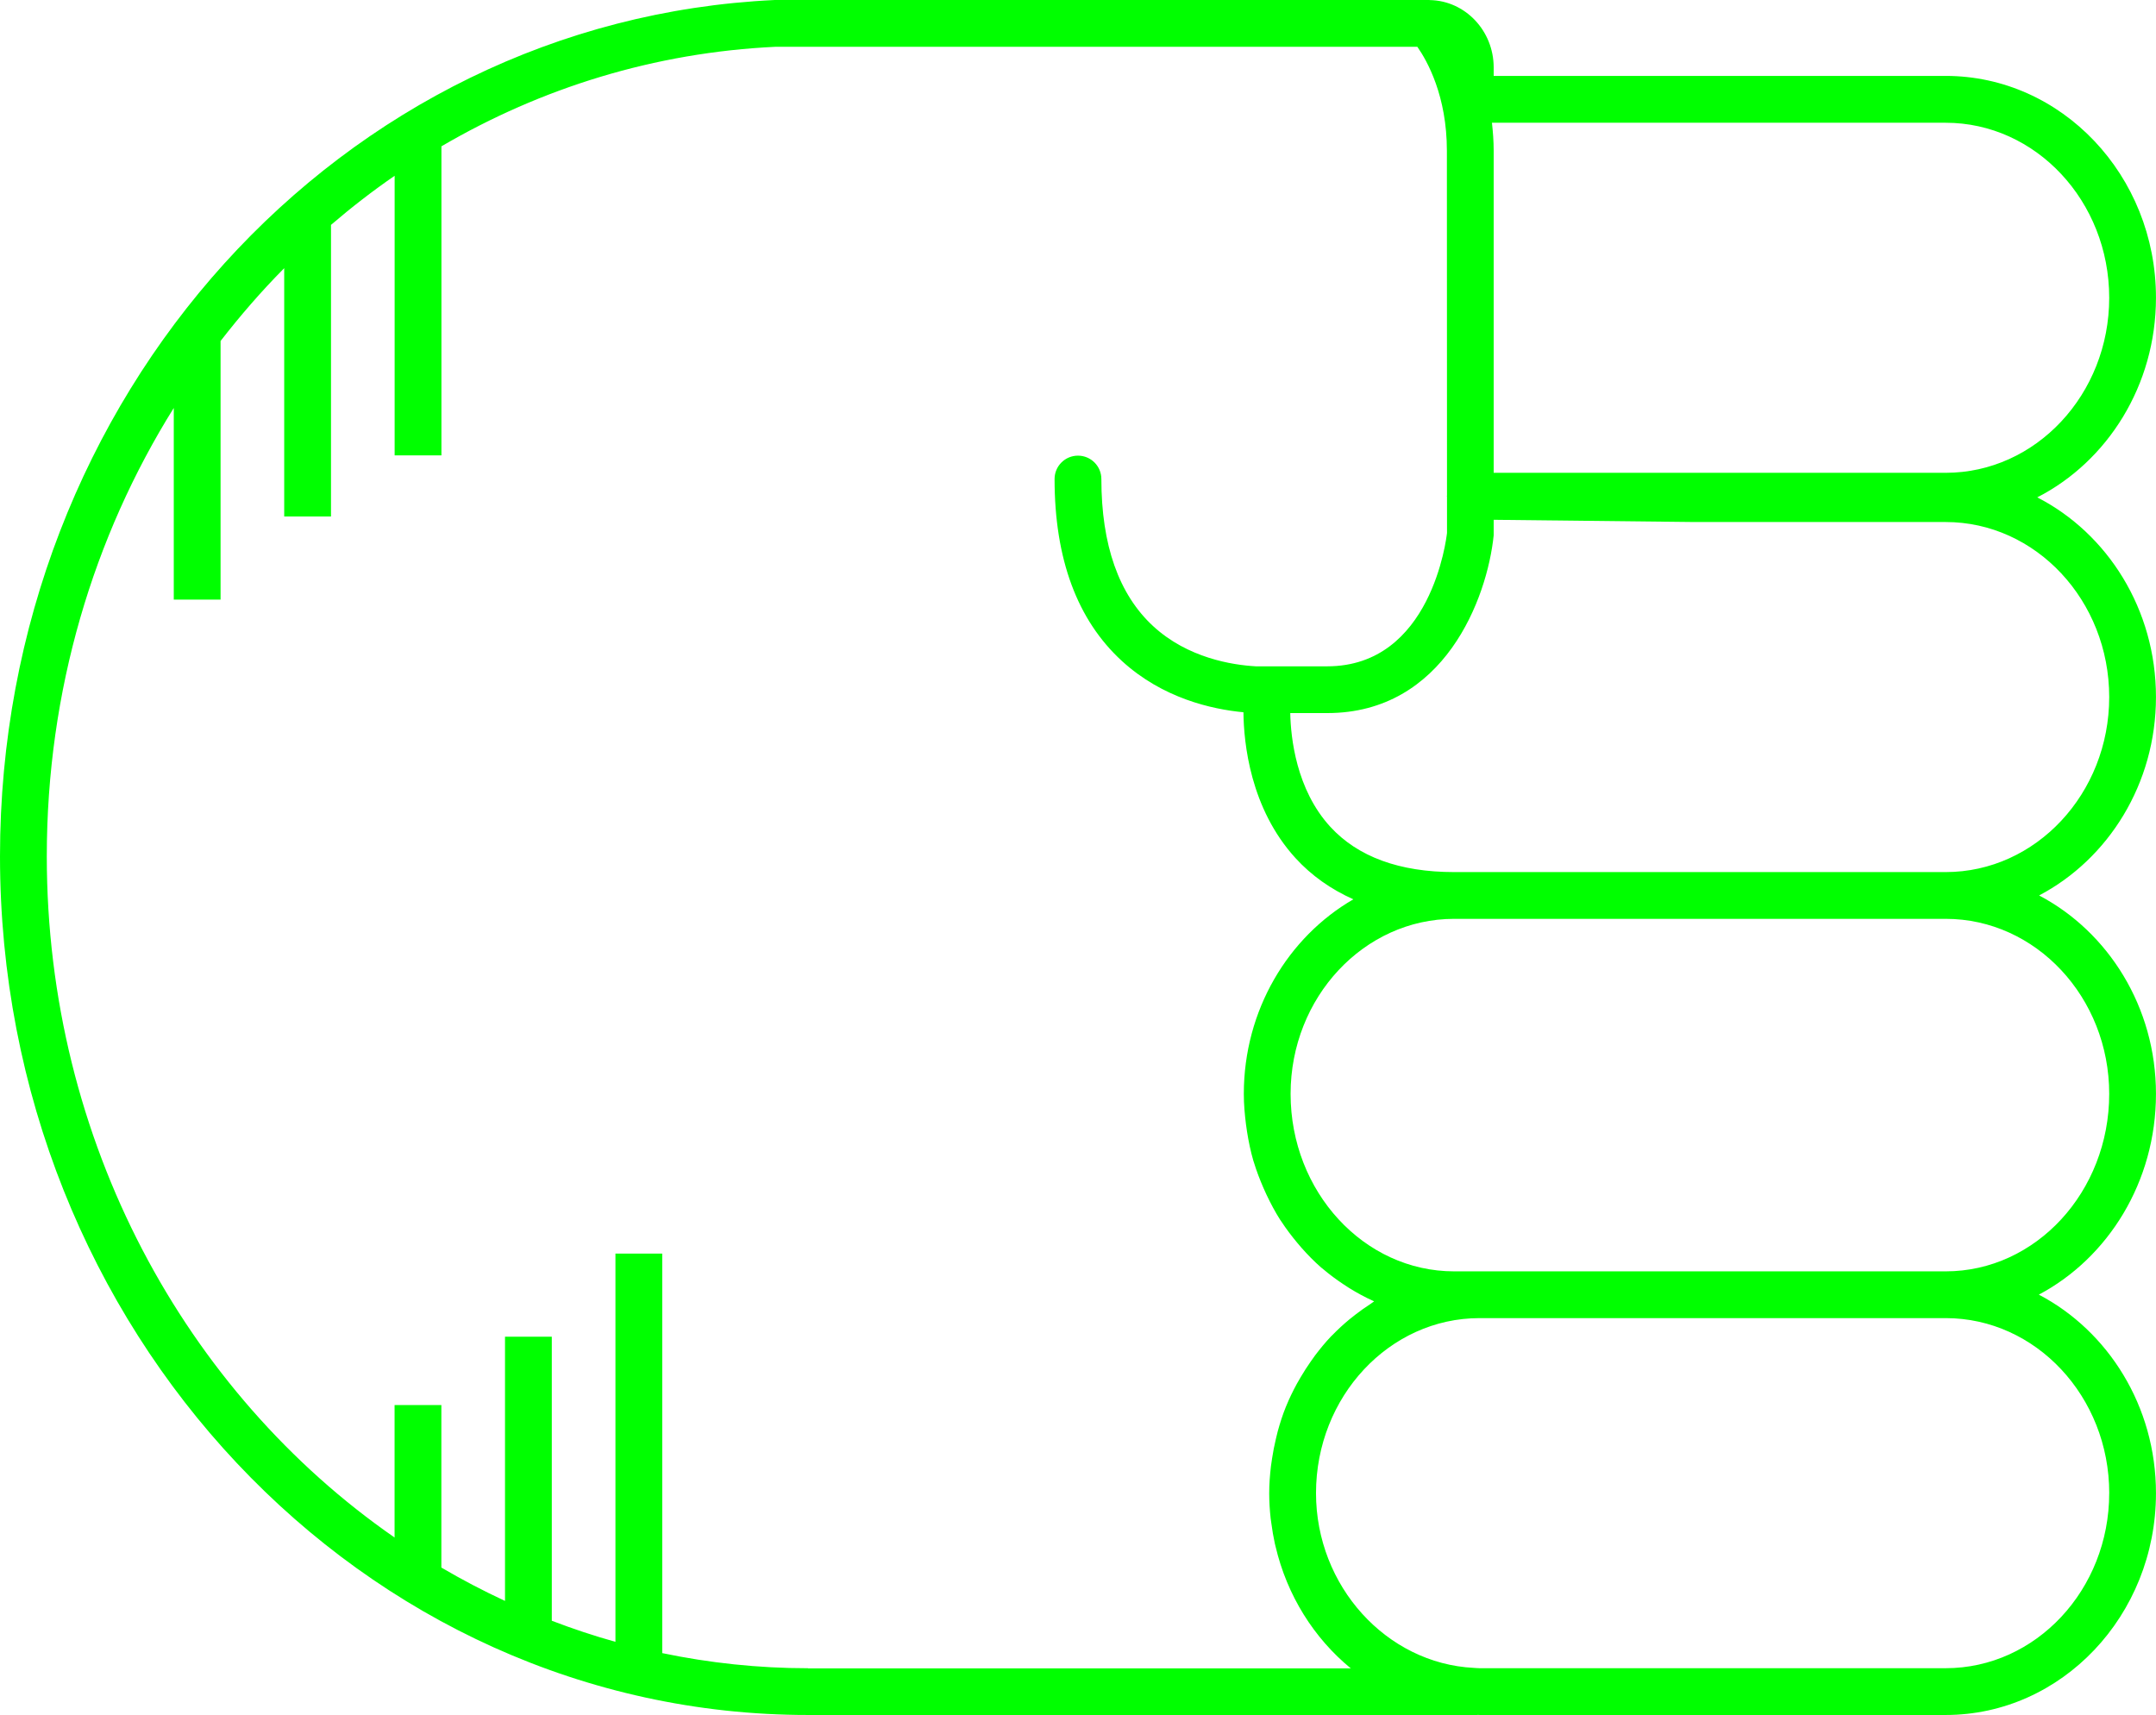
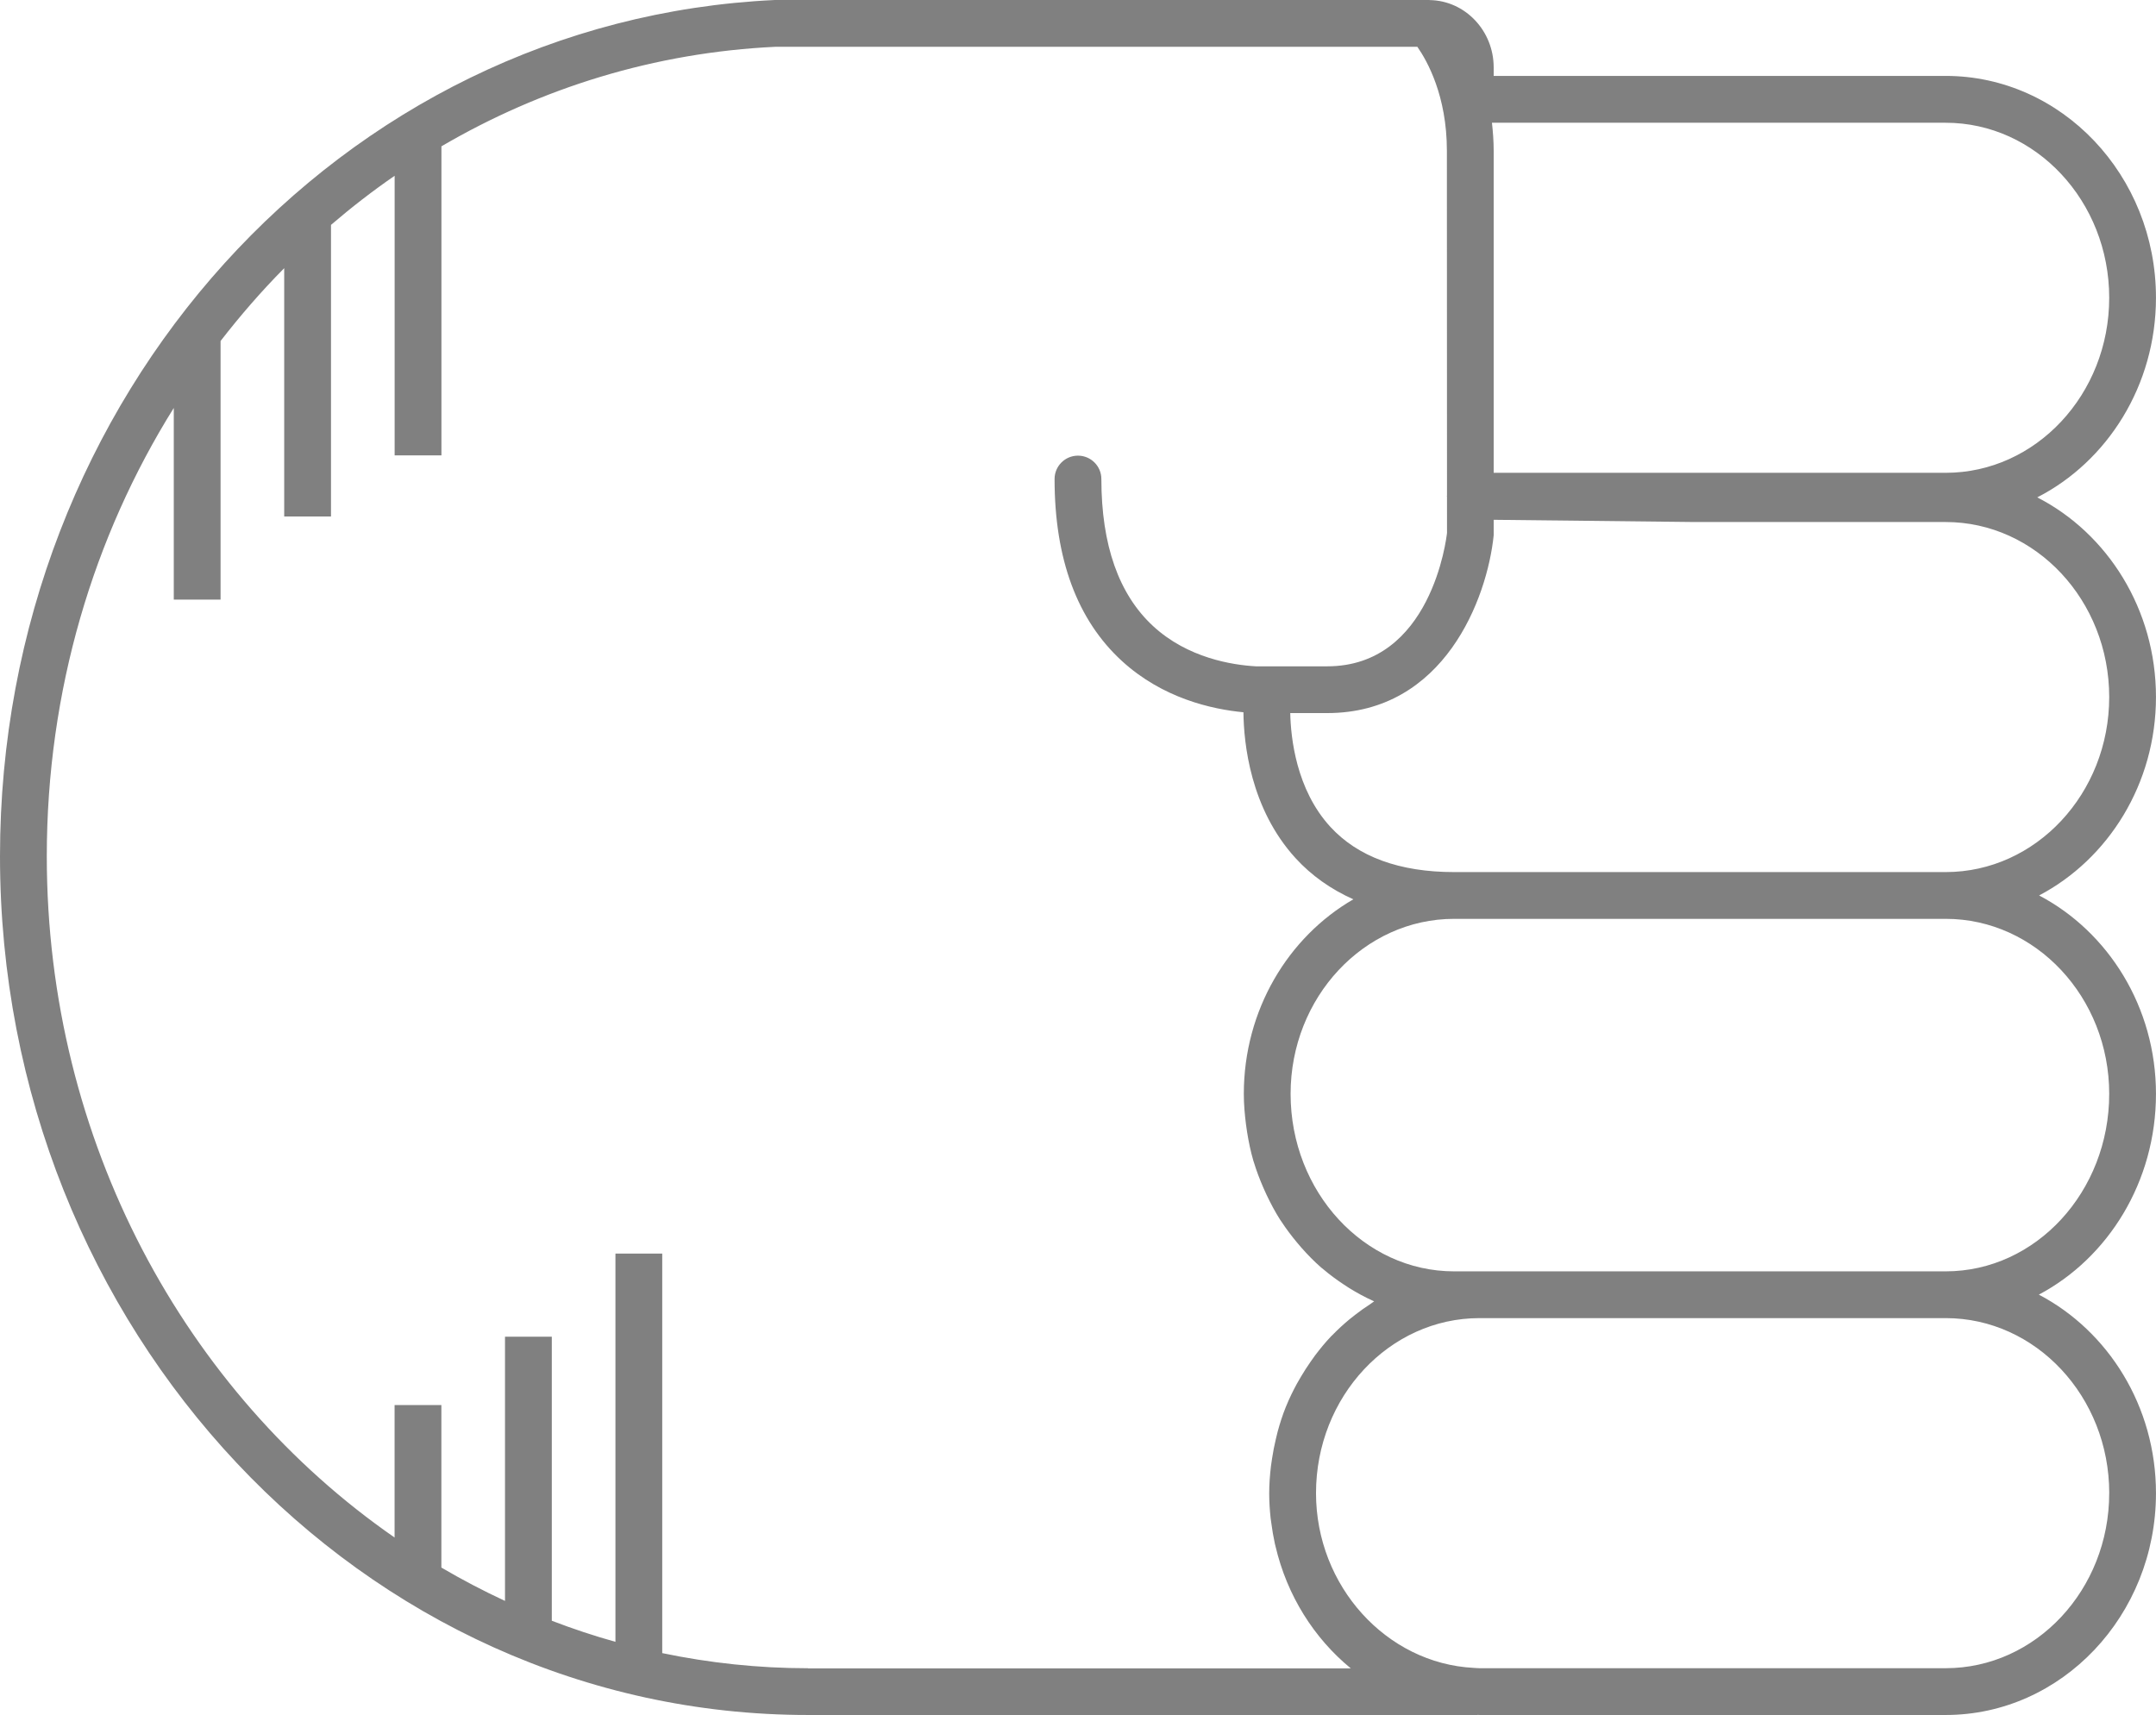
- <svg xmlns="http://www.w3.org/2000/svg" version="1.1" x="0px" y="0px" viewBox="0 0 73.721 58.652" overflow="scroll" xml:space="preserve" id="svg12" width="73.721" height="58.652" style="overflow:scroll; fill:lime">
+ <svg xmlns="http://www.w3.org/2000/svg" version="1.1" x="0px" y="0px" viewBox="0 0 73.721 58.652" overflow="scroll" xml:space="preserve" id="svg12" width="73.721" height="58.652" style="overflow:scroll; fill:gray">
  <defs id="defs18" />
  <path d="m 66.529,58.652 c 3.965,0 7.191,-3.403 7.191,-7.586 0,-2.975 -1.636,-5.548 -4.005,-6.79 2.369,-1.256 4.005,-3.858 4.005,-6.866 0,-2.971 -1.632,-5.542 -3.996,-6.786 2.365,-1.244 3.996,-3.815 3.996,-6.786 0,-2.999 -1.658,-5.597 -4.059,-6.828 2.4,-1.23 4.059,-3.829 4.059,-6.828 0,-4.183 -3.226,-7.586 -7.191,-7.586 l -15.455,0 0,-0.289 c 0,-1.258 -0.975,-2.281 -2.179,-2.304 -0.006,-3.06e-4 -0.012,-0.002 -0.018,-0.002 C 48.869,0.002 48.862,0 48.854,0 L 26.486,4.89e-4 C 11.634,0.698 0,13.561 0,29.284 0,45.478 12.394,58.652 27.628,58.652 l 22.883,0 c 0.006,0 0.011,-0.003 0.017,-0.003 0.021,1.83e-4 0.041,0.003 0.062,0.003 l 15.939,0 z m 5.592,-7.586 c 0,3.301 -2.509,5.986 -5.592,5.986 l -15.939,0 c -0.066,0 -0.131,-0.008 -0.196,-0.011 -2.987,-0.15 -5.395,-2.798 -5.395,-5.976 0,-3.3 2.509,-5.986 5.592,-5.986 l 15.939,0 c 3.083,0 5.592,2.686 5.592,5.986 z m 0,-13.656 c 0,3.347 -2.509,6.07 -5.592,6.07 l -15.939,0 -0.868,0 c -3.083,0 -5.592,-2.723 -5.592,-6.07 0,-3.3 2.509,-5.986 5.592,-5.986 l 8.127,0 8.68,0 c 3.083,0 5.592,2.686 5.592,5.986 z M 66.529,17.853 c 3.083,0 5.592,2.686 5.592,5.986 0,3.301 -2.509,5.986 -5.592,5.986 l -8.68,0 -8.127,0 c -1.868,0 -3.293,-0.522 -4.236,-1.551 -1.167,-1.274 -1.351,-3.048 -1.368,-3.887 l 1.264,0 c 4.003,0 5.471,-3.921 5.692,-6.078 l 0,-0.532 6.775,0.075 8.68,0 z m 5.592,-7.669 c 0,3.301 -2.509,5.986 -5.592,5.986 l -15.455,0 0,-11.013 c 0,-0.339 -0.026,-0.654 -0.059,-0.959 l 15.514,0 c 3.083,0 5.592,2.686 5.592,5.986 z M 27.628,57.053 c -1.705,0 -3.37,-0.181 -4.984,-0.517 l 0,-13.663 -1.6,0 0,13.277 c -0.739,-0.206 -1.464,-0.448 -2.176,-0.721 l 0,-9.714 -1.6,0 0,9.036 c -0.744,-0.346 -1.47,-0.726 -2.176,-1.141 l 0,-5.558 -1.6,0 0,4.53 C 6.343,47.628 1.6,39.039 1.6,29.284 c 0,-5.667 1.597,-10.938 4.342,-15.332 l 0,6.554 1.6,0 0,-8.844 c 0.679,-0.875 1.402,-1.71 2.176,-2.49 l 0,8.491 1.6,0 0,-9.972 c 0.697,-0.597 1.421,-1.16 2.176,-1.679 l 0,9.562 1.6,0 0,-10.57 C 18.501,3.01 22.378,1.795 26.523,1.6 l 21.941,0 c 0.342,0.49 1.01,1.683 1.01,3.557 l 0.004,11.789 c -1.83e-4,0.007 -0.004,0.012 -0.004,0.019 0,0.002 0,0.003 0,0.004 0,0.007 0.004,0.013 0.004,0.02 l 4.28e-4,1.236 c -0.021,0.187 -0.539,4.563 -4.097,4.563 l -2.439,0 c -0.806,-0.045 -2.33,-0.283 -3.512,-1.374 -1.175,-1.084 -1.771,-2.777 -1.771,-5.031 0,-0.442 -0.358,-0.8 -0.8,-0.8 -0.442,0 -0.8,0.358 -0.8,0.8 0,2.729 0.774,4.822 2.302,6.222 1.392,1.275 3.07,1.651 4.156,1.754 0.011,1.05 0.23,3.286 1.778,4.985 0.551,0.604 1.216,1.07 1.98,1.412 -2.23,1.29 -3.745,3.789 -3.745,6.655 0,0.356 0.031,0.704 0.075,1.048 0.011,0.084 0.023,0.167 0.036,0.251 0.054,0.337 0.122,0.669 0.216,0.99 0.004,0.013 0.009,0.025 0.013,0.037 0.093,0.31 0.209,0.609 0.336,0.901 0.033,0.075 0.066,0.149 0.101,0.223 0.14,0.294 0.291,0.581 0.464,0.853 0.013,0.02 0.028,0.038 0.041,0.058 0.165,0.254 0.347,0.493 0.538,0.723 0.051,0.061 0.102,0.122 0.155,0.182 0.21,0.237 0.43,0.463 0.667,0.67 0.024,0.021 0.05,0.038 0.074,0.059 0.22,0.188 0.453,0.358 0.693,0.518 0.065,0.043 0.129,0.086 0.195,0.127 0.266,0.164 0.54,0.315 0.827,0.443 0.008,0.004 0.016,0.009 0.024,0.013 -0.047,0.029 -0.089,0.066 -0.136,0.096 -0.173,0.112 -0.342,0.231 -0.505,0.358 -0.069,0.054 -0.139,0.107 -0.206,0.163 -0.2,0.167 -0.392,0.342 -0.574,0.53 -0.016,0.017 -0.034,0.031 -0.05,0.048 -0.195,0.205 -0.375,0.425 -0.547,0.652 -0.051,0.068 -0.098,0.138 -0.147,0.207 -0.122,0.173 -0.237,0.352 -0.345,0.536 -0.044,0.075 -0.089,0.15 -0.131,0.227 -0.133,0.245 -0.256,0.497 -0.363,0.759 -0.004,0.011 -0.01,0.021 -0.014,0.032 -0.11,0.272 -0.2,0.554 -0.279,0.842 -0.023,0.084 -0.042,0.17 -0.062,0.255 -0.052,0.217 -0.095,0.437 -0.129,0.661 -0.014,0.089 -0.028,0.177 -0.039,0.268 -0.036,0.305 -0.06,0.614 -0.06,0.93 0,0.289 0.019,0.574 0.049,0.855 0.006,0.054 0.016,0.107 0.023,0.161 0.031,0.239 0.071,0.475 0.122,0.707 0.007,0.03 0.015,0.059 0.022,0.089 0.393,1.682 1.316,3.143 2.574,4.175 l -18.561,0 z" id="path14" />
</svg>
